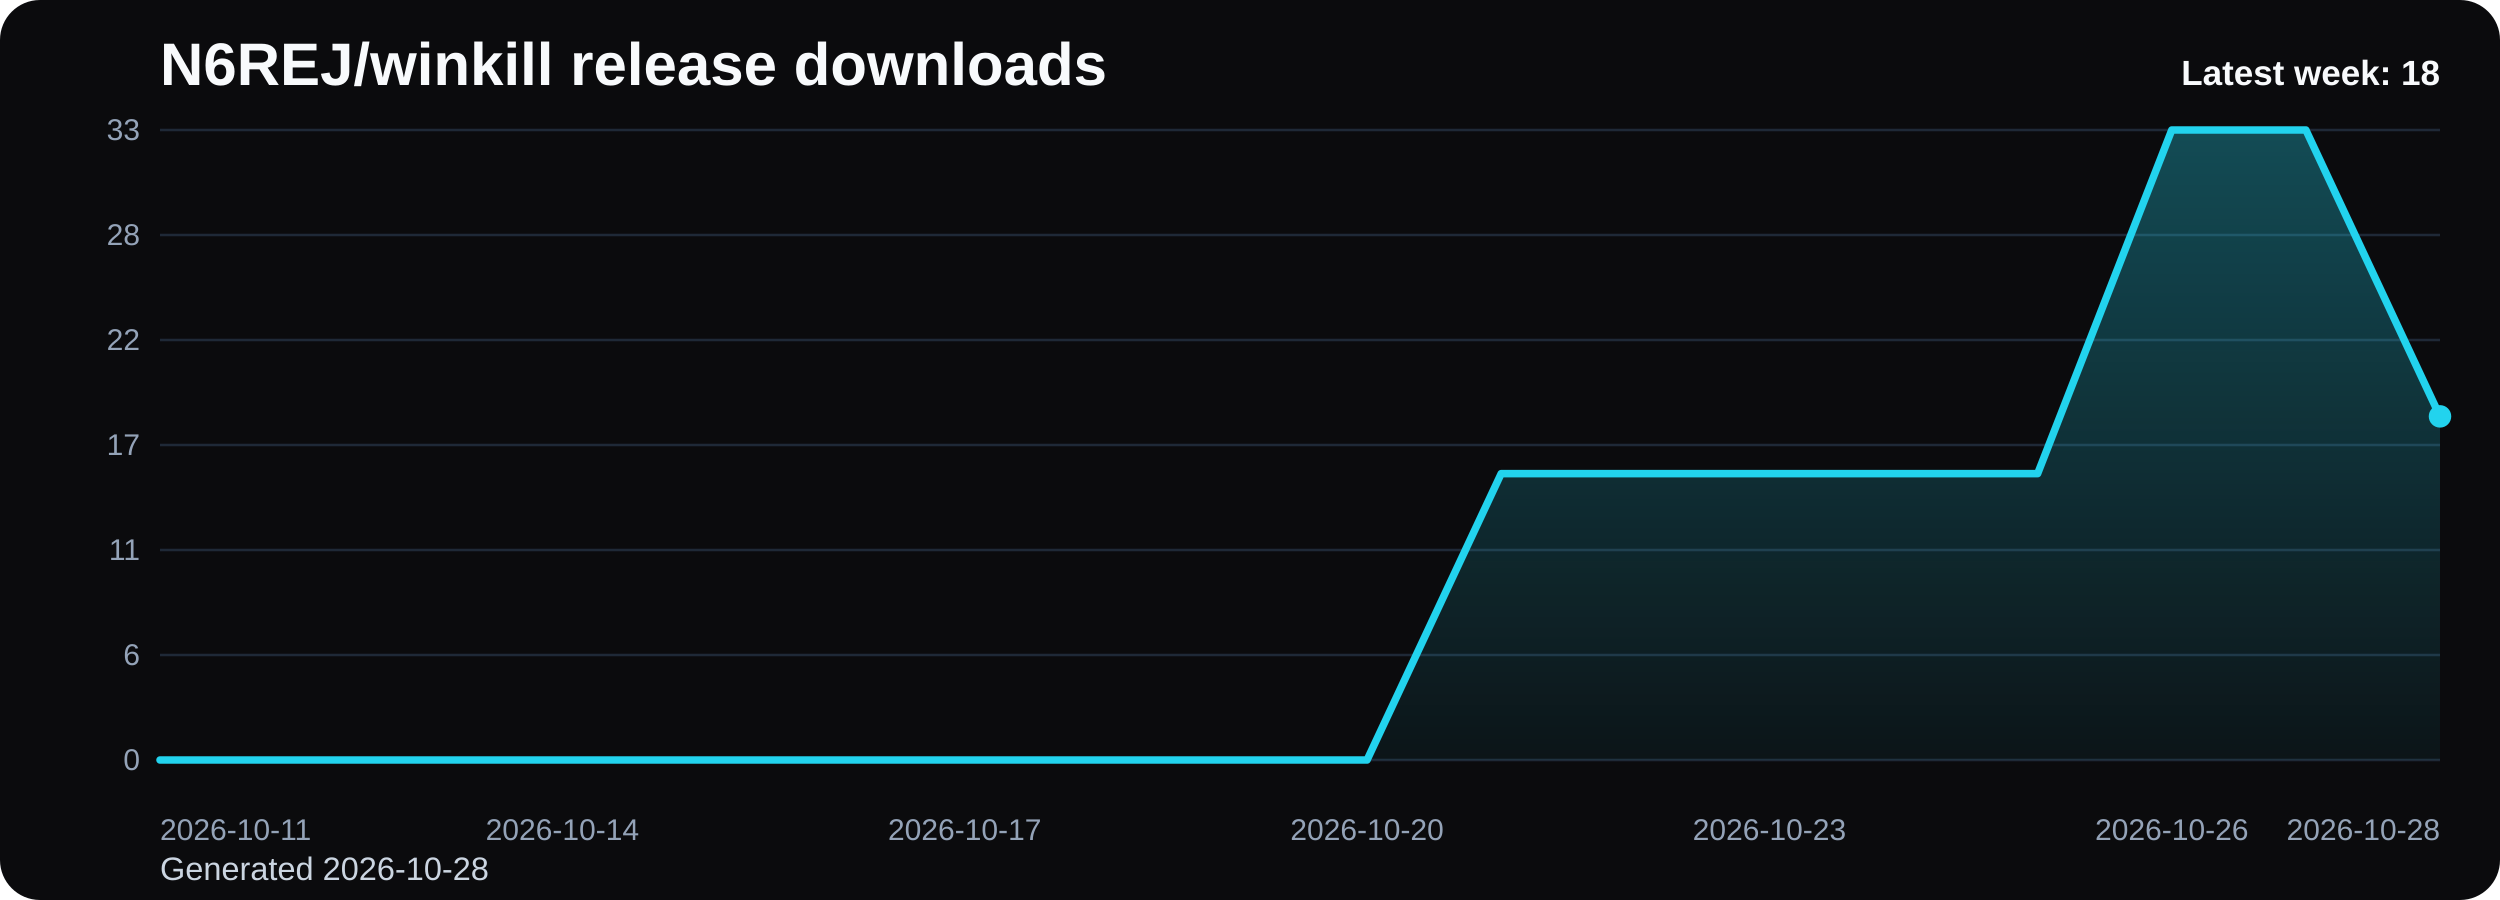
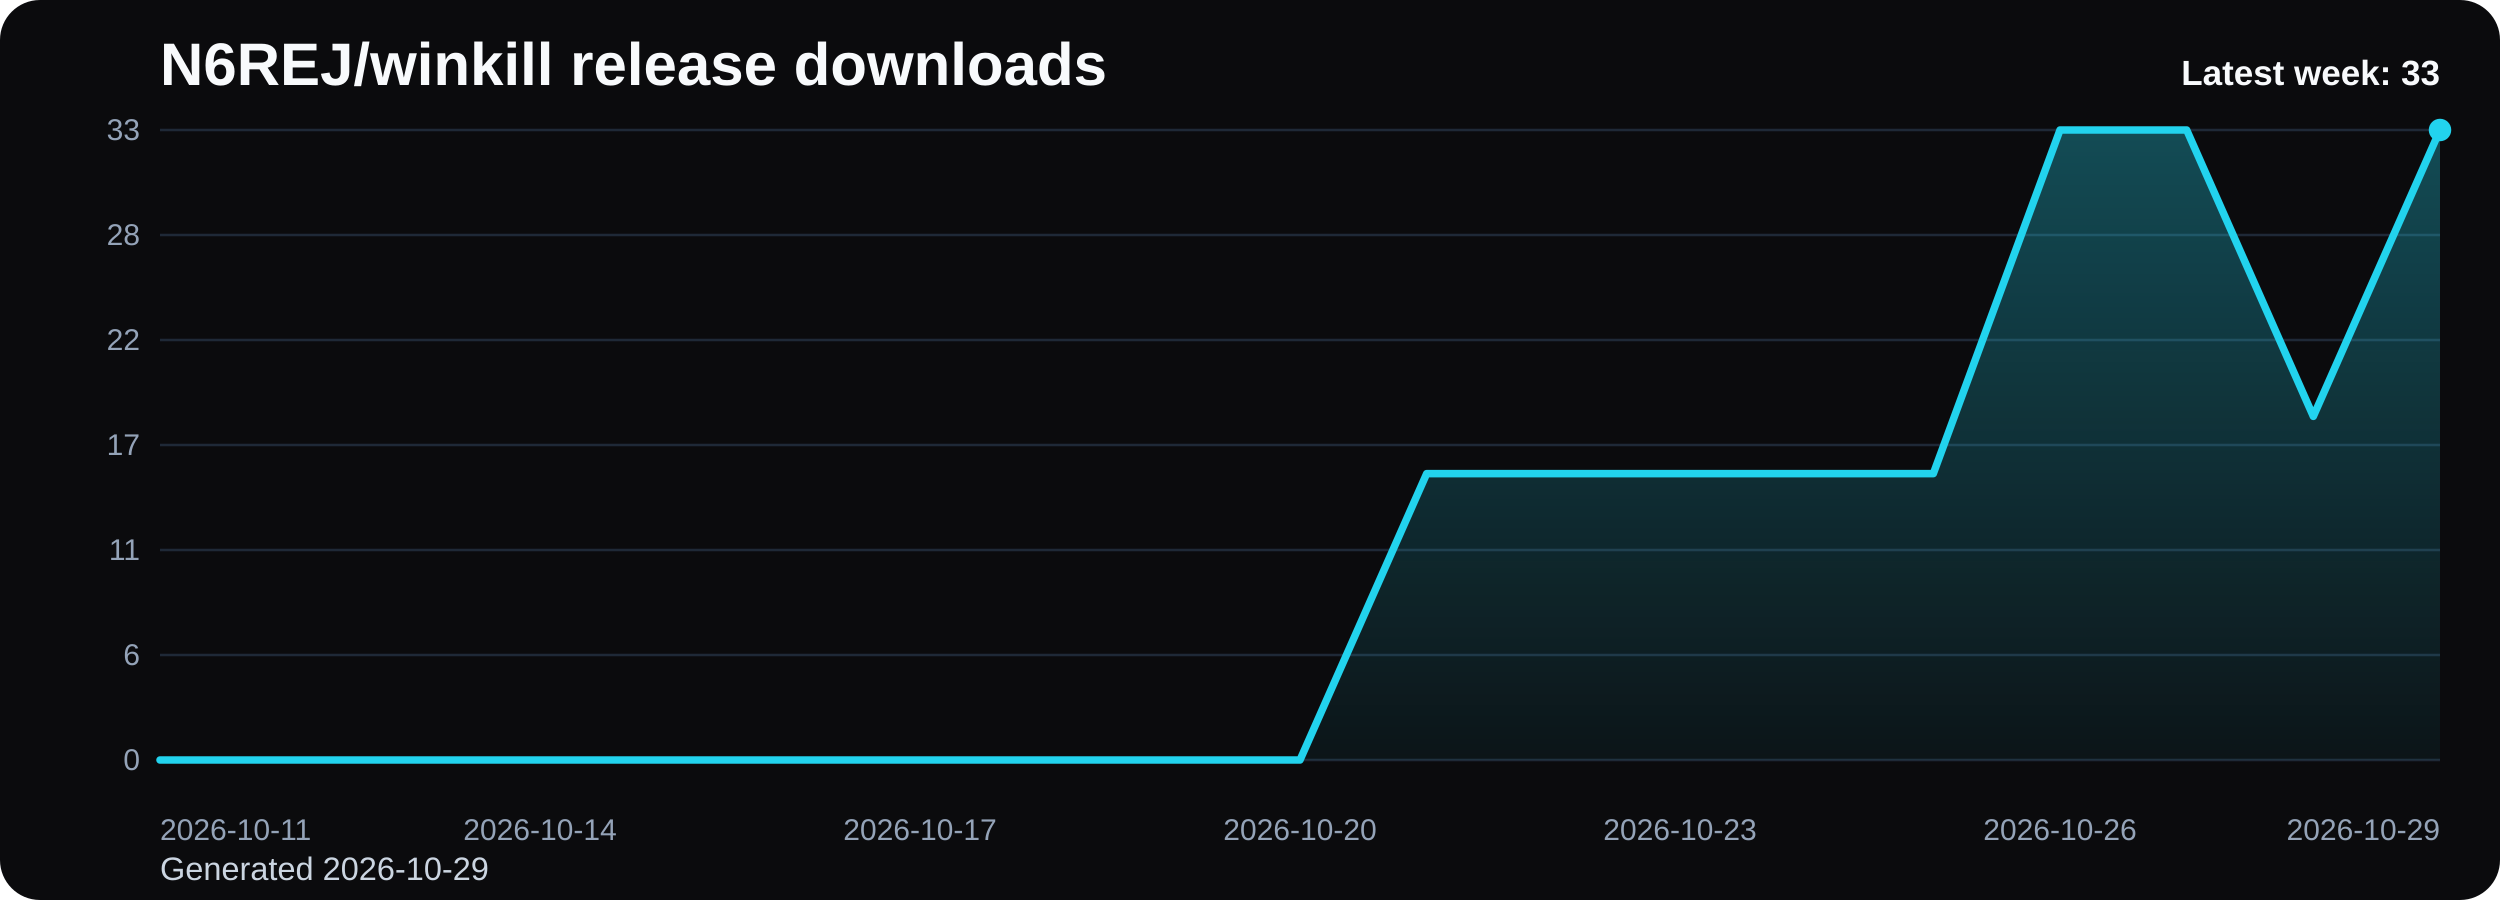
<svg xmlns="http://www.w3.org/2000/svg" viewBox="0 0 1000 360" role="img" aria-label="N6REJ/winkill release downloads chart">
  <defs>
    <linearGradient id="fill-weekly-black" x1="0" y1="0" x2="0" y2="1">
      <stop offset="0%" stop-color="#22d3ee" stop-opacity="0.32" />
      <stop offset="100%" stop-color="#22d3ee" stop-opacity="0.05" />
    </linearGradient>
    <style>
      .bg { fill: #0b0b0d; }
      .title { font: 700 24px Arial, sans-serif; fill: #f8fafc; }
      .sub { font: 400 13px Arial, sans-serif; fill: #cbd5e1; }
      .grid { stroke: #1f2937; stroke-width: 1; }
      .axis { font: 400 12px Arial, sans-serif; fill: #94a3b8; }
      .line { fill: none; stroke: #22d3ee; stroke-width: 3; stroke-linecap: round; stroke-linejoin: round; }
      .dot { fill: #22d3ee; }
      .value { font: 600 11px Arial, sans-serif; fill: #cbd5e1; }
      .latest { font: 700 14px Arial, sans-serif; fill: #f8fafc; }
    </style>
  </defs>
  <rect class="bg" x="0" y="0" width="1000" height="360" rx="16" />
  <text class="title" x="64" y="34">N6REJ/winkill release downloads</text>
-   <text class="sub" x="64" y="352">Generated 2026-10-28</text>
+   <text class="sub" x="64" y="352">Generated 2026-10-29</text>
  <line x1="64" y1="52.00" x2="976" y2="52.00" class="grid" />
  <text x="56" y="56.00" text-anchor="end" class="axis">33</text>
  <line x1="64" y1="94.00" x2="976" y2="94.00" class="grid" />
  <text x="56" y="98.00" text-anchor="end" class="axis">28</text>
  <line x1="64" y1="136.00" x2="976" y2="136.00" class="grid" />
  <text x="56" y="140.00" text-anchor="end" class="axis">22</text>
  <line x1="64" y1="178.00" x2="976" y2="178.00" class="grid" />
  <text x="56" y="182.00" text-anchor="end" class="axis">17</text>
  <line x1="64" y1="220.00" x2="976" y2="220.00" class="grid" />
  <text x="56" y="224.00" text-anchor="end" class="axis">11</text>
  <line x1="64" y1="262.00" x2="976" y2="262.00" class="grid" />
  <text x="56" y="266.00" text-anchor="end" class="axis">6</text>
  <line x1="64" y1="304.00" x2="976" y2="304.00" class="grid" />
  <text x="56" y="308.00" text-anchor="end" class="axis">0</text>
-   <path d="M 64.00 304 L 64.00 304.00 L 117.65 304.00 L 171.29 304.00 L 224.94 304.00 L 278.59 304.00 L 332.24 304.00 L 385.88 304.00 L 439.53 304.00 L 493.18 304.00 L 546.82 304.00 L 600.47 189.45 L 654.12 189.45 L 707.76 189.45 L 761.41 189.45 L 815.06 189.45 L 868.71 52.00 L 922.35 52.00 L 976.00 166.55 L 976.00 304 Z" fill="url(#fill-weekly-black)" />
-   <polyline class="line" points="64.00,304.00 117.65,304.00 171.29,304.00 224.94,304.00 278.59,304.00 332.24,304.00 385.88,304.00 439.53,304.00 493.18,304.00 546.82,304.00 600.47,189.45 654.12,189.45 707.76,189.45 761.41,189.45 815.06,189.45 868.71,52.00 922.35,52.00 976.00,166.55" />
-   <circle class="dot" cx="976.00" cy="166.55" r="4.5" />
+   <path d="M 64.00 304 L 64.00 304.00 L 114.67 304.00 L 165.33 304.00 L 216.00 304.00 L 266.67 304.00 L 317.33 304.00 L 368.00 304.00 L 418.67 304.00 L 469.33 304.00 L 520.00 304.00 L 570.67 189.45 L 621.33 189.45 L 672.00 189.45 L 722.67 189.45 L 773.33 189.45 L 824.00 52.00 L 874.67 52.00 L 925.33 166.55 L 976.00 52.00 L 976.00 304 Z" fill="url(#fill-weekly-black)" />
+   <polyline class="line" points="64.00,304.00 114.67,304.00 165.33,304.00 216.00,304.00 266.67,304.00 317.33,304.00 368.00,304.00 418.67,304.00 469.33,304.00 520.00,304.00 570.67,189.45 621.33,189.45 672.00,189.45 722.67,189.45 773.33,189.45 824.00,52.00 874.67,52.00 925.33,166.55 976.00,52.00" />
+   <circle class="dot" cx="976.00" cy="52.00" r="4.5" />
  <text class="axis" x="64.00" y="336" text-anchor="start">2026-10-11</text>
-   <text class="axis" x="224.94" y="336" text-anchor="middle">2026-10-14</text>
-   <text class="axis" x="385.88" y="336" text-anchor="middle">2026-10-17</text>
-   <text class="axis" x="546.82" y="336" text-anchor="middle">2026-10-20</text>
-   <text class="axis" x="707.76" y="336" text-anchor="middle">2026-10-23</text>
-   <text class="axis" x="868.71" y="336" text-anchor="middle">2026-10-26</text>
-   <text class="axis" x="976.00" y="336" text-anchor="end">2026-10-28</text>
-   <text class="latest" x="976" y="34" text-anchor="end">Latest week: 18</text>
+   <text class="axis" x="216.00" y="336" text-anchor="middle">2026-10-14</text>
+   <text class="axis" x="368.00" y="336" text-anchor="middle">2026-10-17</text>
+   <text class="axis" x="520.00" y="336" text-anchor="middle">2026-10-20</text>
+   <text class="axis" x="672.00" y="336" text-anchor="middle">2026-10-23</text>
+   <text class="axis" x="824.00" y="336" text-anchor="middle">2026-10-26</text>
+   <text class="axis" x="976.00" y="336" text-anchor="end">2026-10-29</text>
+   <text class="latest" x="976" y="34" text-anchor="end">Latest week: 33</text>
</svg>
